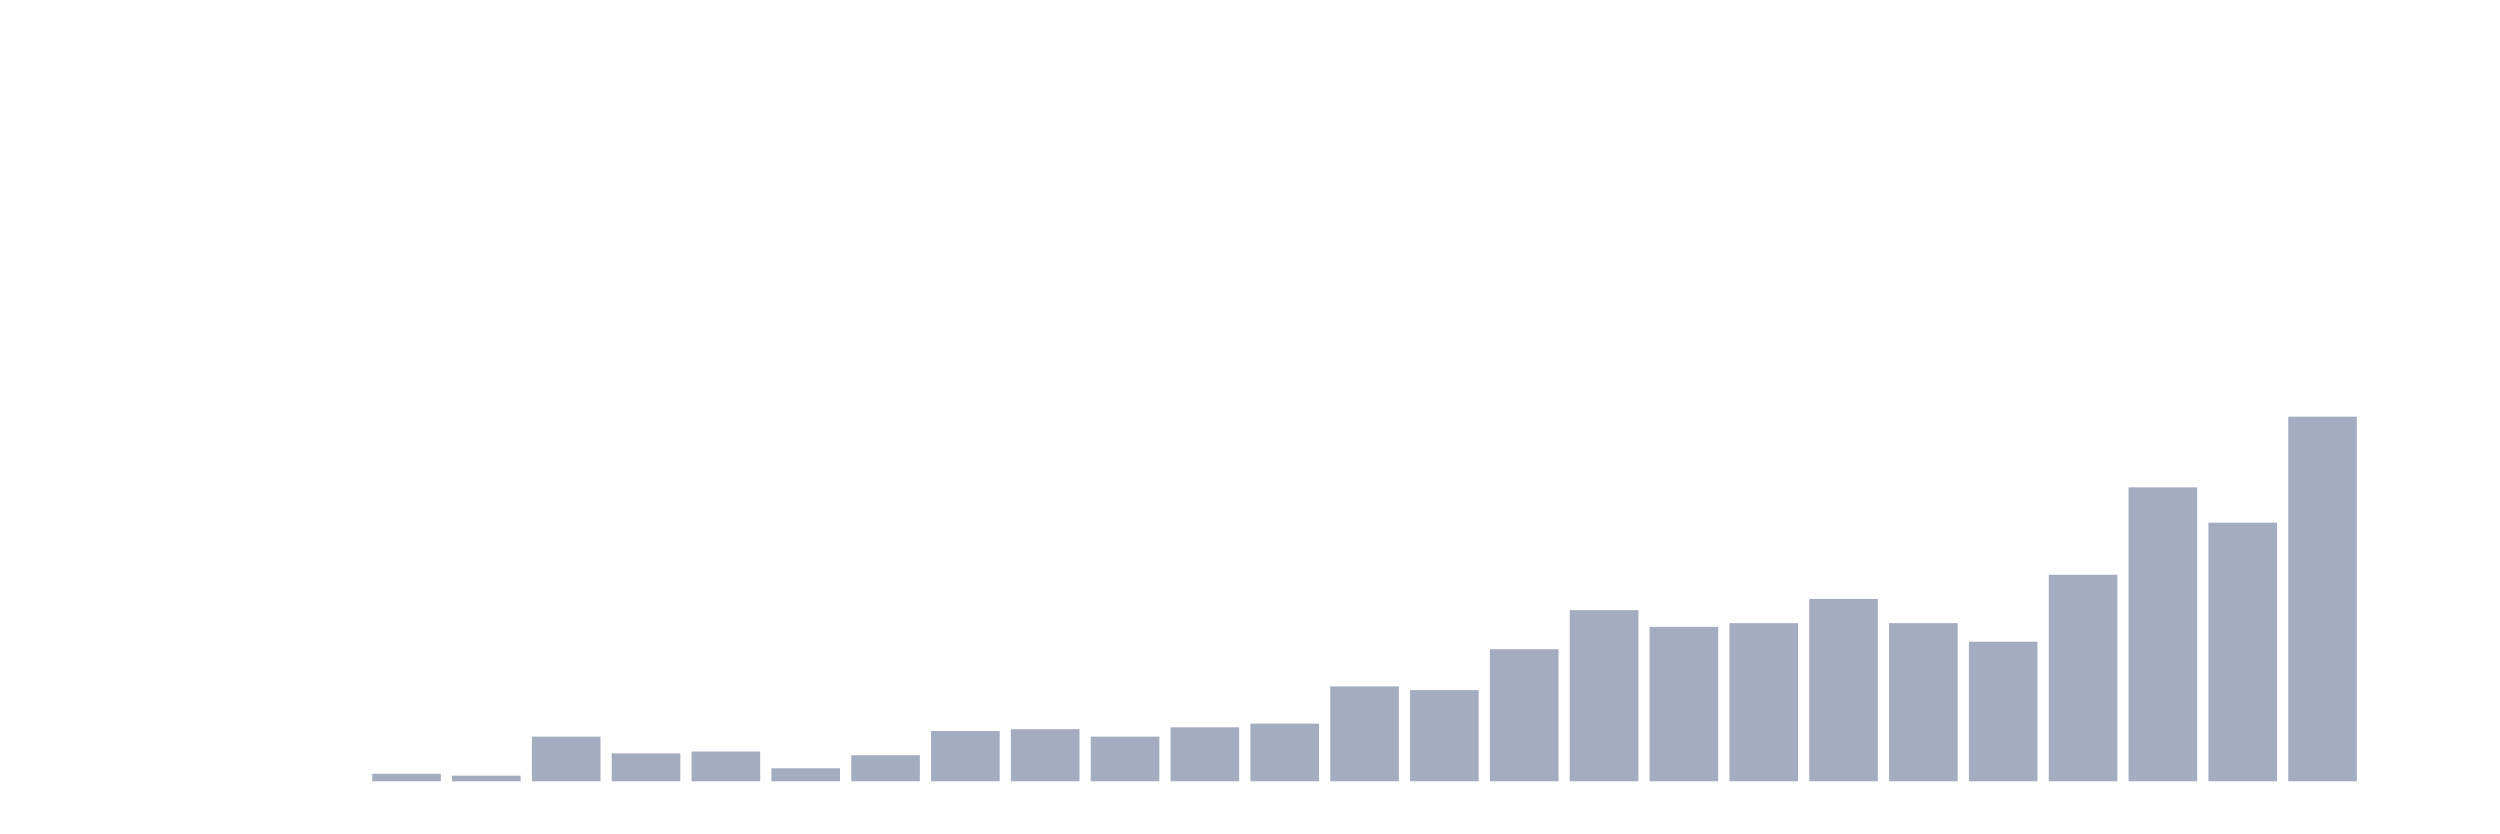
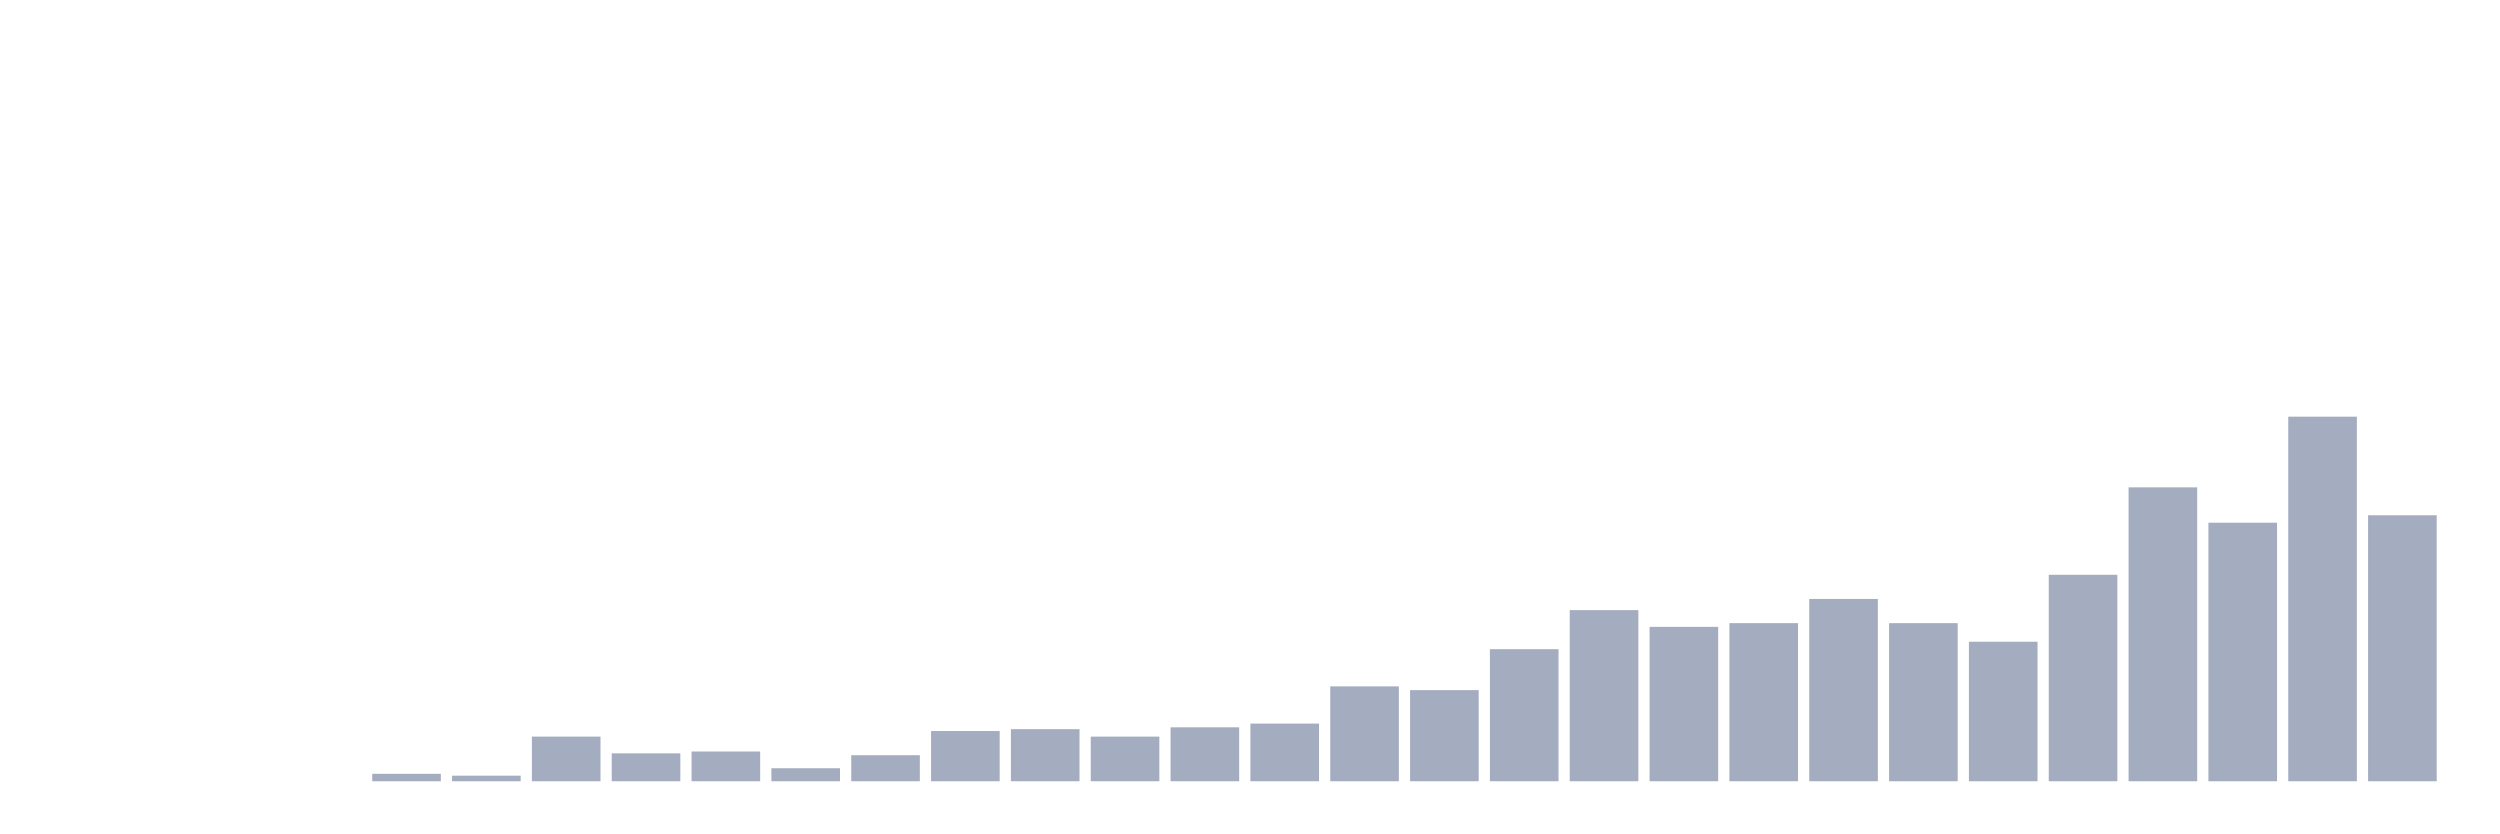
<svg xmlns="http://www.w3.org/2000/svg" viewBox="0 0 480 160">
  <g transform="translate(10,10)">
    <rect class="bar" x="0.153" width="13.175" y="140" height="0" fill="rgb(164,173,192)" />
    <rect class="bar" x="15.482" width="13.175" y="140" height="0" fill="rgb(164,173,192)" />
    <rect class="bar" x="30.81" width="13.175" y="140" height="0" fill="rgb(164,173,192)" />
    <rect class="bar" x="46.138" width="13.175" y="140" height="0" fill="rgb(164,173,192)" />
    <rect class="bar" x="61.466" width="13.175" y="138.571" height="1.429" fill="rgb(164,173,192)" />
    <rect class="bar" x="76.794" width="13.175" y="138.929" height="1.071" fill="rgb(164,173,192)" />
    <rect class="bar" x="92.123" width="13.175" y="131.429" height="8.571" fill="rgb(164,173,192)" />
    <rect class="bar" x="107.451" width="13.175" y="134.643" height="5.357" fill="rgb(164,173,192)" />
    <rect class="bar" x="122.779" width="13.175" y="134.286" height="5.714" fill="rgb(164,173,192)" />
    <rect class="bar" x="138.107" width="13.175" y="137.5" height="2.5" fill="rgb(164,173,192)" />
    <rect class="bar" x="153.436" width="13.175" y="135" height="5" fill="rgb(164,173,192)" />
    <rect class="bar" x="168.764" width="13.175" y="130.357" height="9.643" fill="rgb(164,173,192)" />
    <rect class="bar" x="184.092" width="13.175" y="130" height="10" fill="rgb(164,173,192)" />
    <rect class="bar" x="199.42" width="13.175" y="131.429" height="8.571" fill="rgb(164,173,192)" />
    <rect class="bar" x="214.748" width="13.175" y="129.643" height="10.357" fill="rgb(164,173,192)" />
    <rect class="bar" x="230.077" width="13.175" y="128.929" height="11.071" fill="rgb(164,173,192)" />
    <rect class="bar" x="245.405" width="13.175" y="121.786" height="18.214" fill="rgb(164,173,192)" />
    <rect class="bar" x="260.733" width="13.175" y="122.5" height="17.5" fill="rgb(164,173,192)" />
    <rect class="bar" x="276.061" width="13.175" y="114.643" height="25.357" fill="rgb(164,173,192)" />
    <rect class="bar" x="291.39" width="13.175" y="107.143" height="32.857" fill="rgb(164,173,192)" />
    <rect class="bar" x="306.718" width="13.175" y="110.357" height="29.643" fill="rgb(164,173,192)" />
    <rect class="bar" x="322.046" width="13.175" y="109.643" height="30.357" fill="rgb(164,173,192)" />
    <rect class="bar" x="337.374" width="13.175" y="105" height="35" fill="rgb(164,173,192)" />
    <rect class="bar" x="352.702" width="13.175" y="109.643" height="30.357" fill="rgb(164,173,192)" />
    <rect class="bar" x="368.031" width="13.175" y="113.214" height="26.786" fill="rgb(164,173,192)" />
    <rect class="bar" x="383.359" width="13.175" y="100.357" height="39.643" fill="rgb(164,173,192)" />
    <rect class="bar" x="398.687" width="13.175" y="83.571" height="56.429" fill="rgb(164,173,192)" />
    <rect class="bar" x="414.015" width="13.175" y="90.357" height="49.643" fill="rgb(164,173,192)" />
    <rect class="bar" x="429.344" width="13.175" y="70" height="70" fill="rgb(164,173,192)" />
-     <rect class="bar" x="444.672" width="13.175" y="140" height="0" fill="rgb(164,173,192)" />
+     <rect class="bar" x="444.672" width="13.175" y="88.929" height="51.071" fill="rgb(164,173,192)" />
  </g>
</svg>
